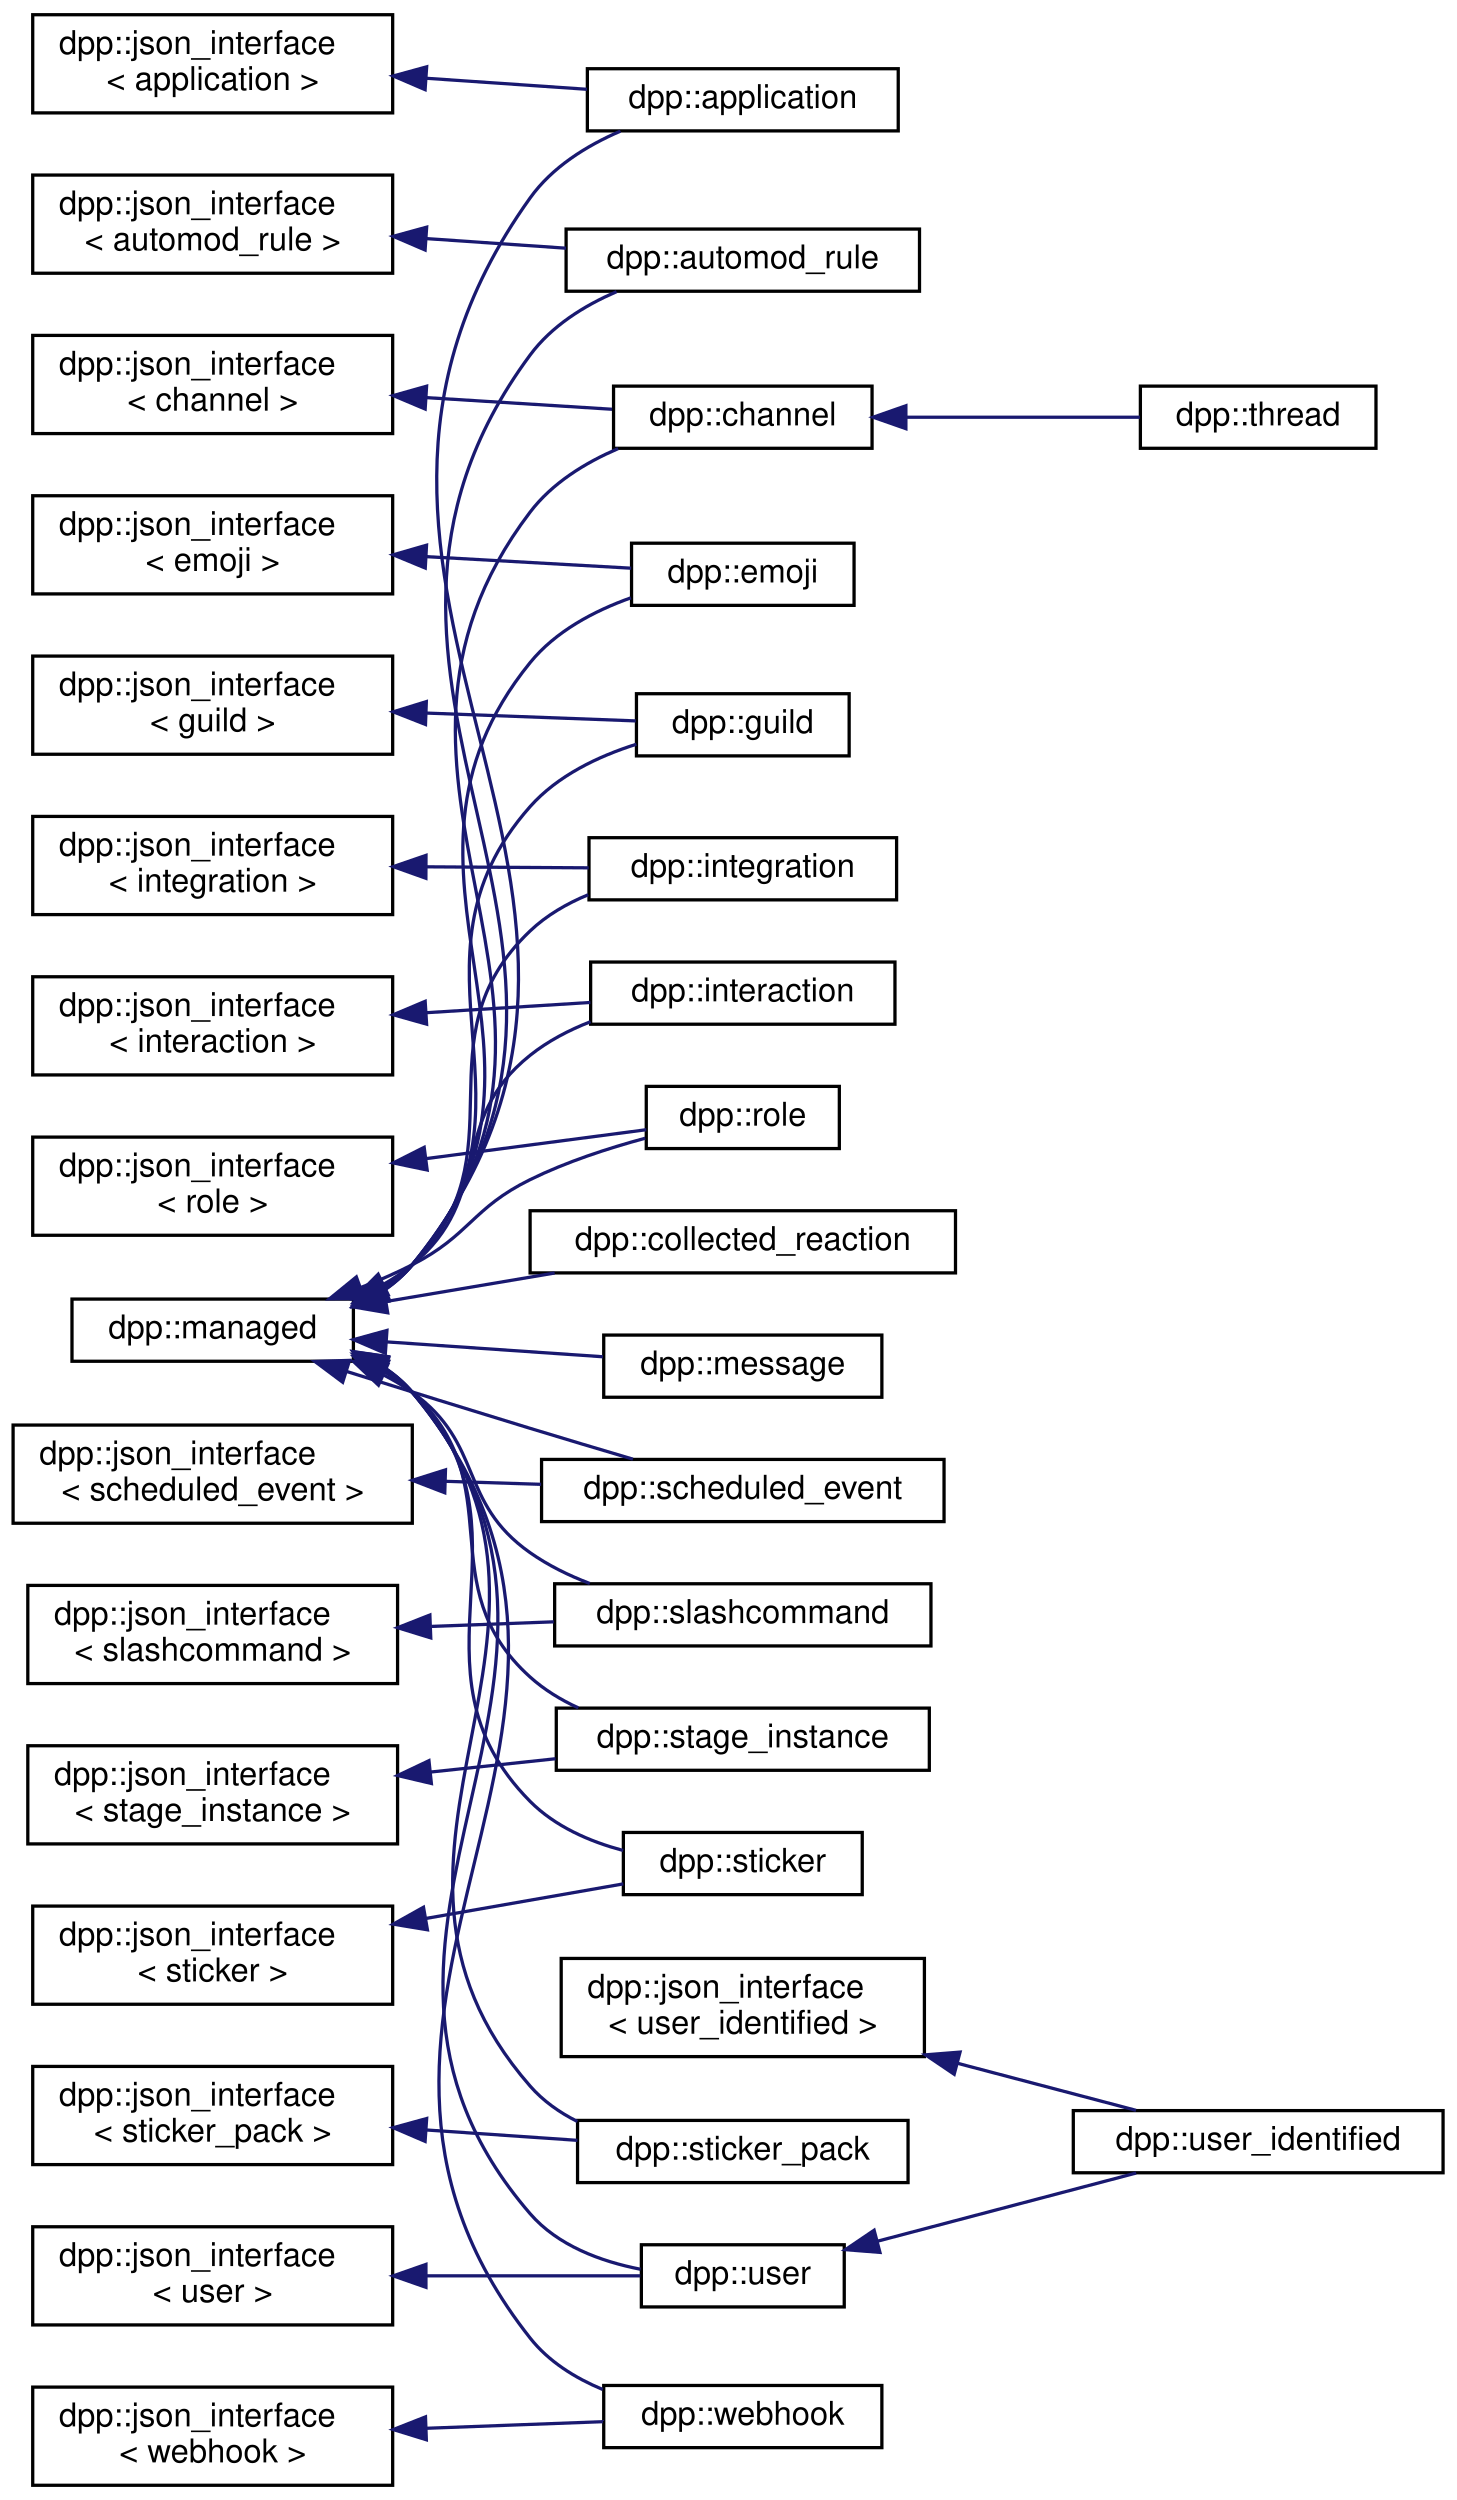
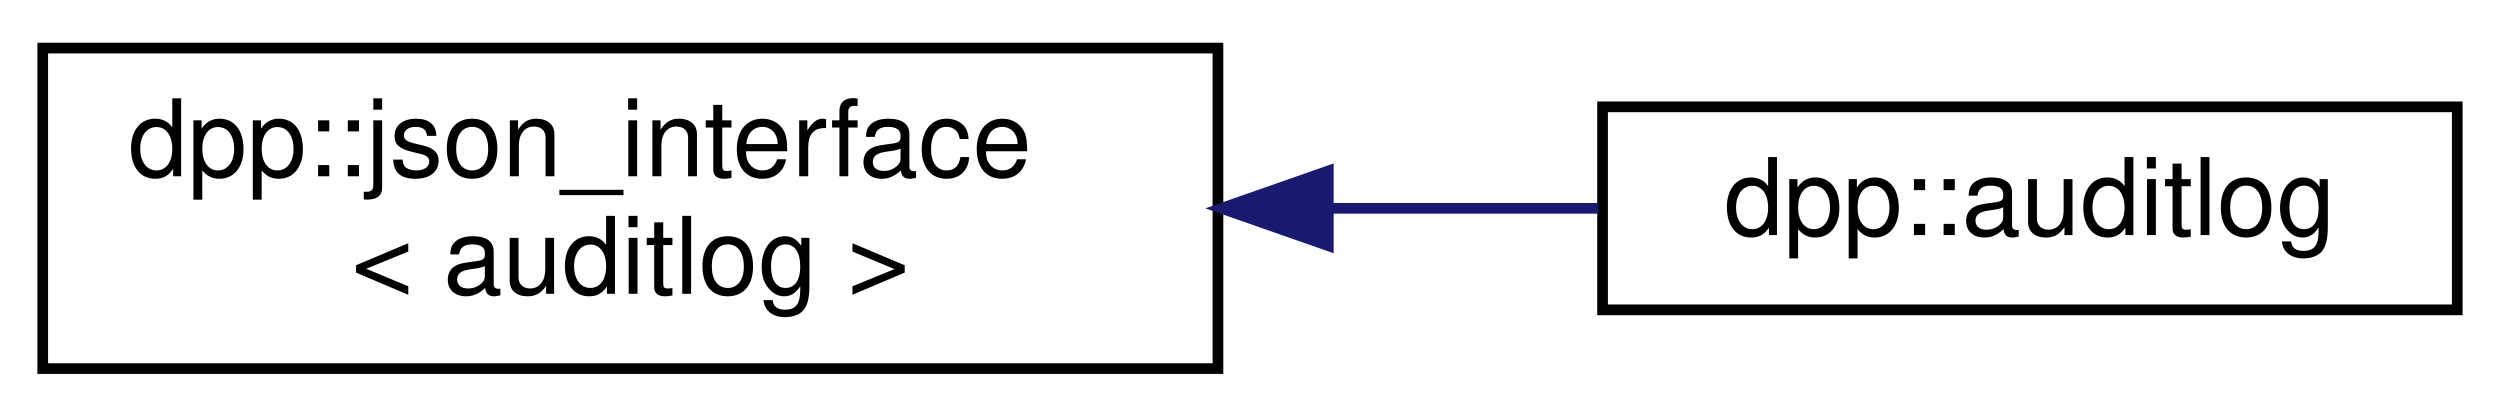
- <svg xmlns="http://www.w3.org/2000/svg" xmlns:xlink="http://www.w3.org/1999/xlink" width="445pt" height="764pt" viewBox="0.00 0.00 445.00 764.00">
-   <g id="graph0" class="graph" transform="scale(1 1) rotate(0) translate(4 760)">
+ <svg xmlns="http://www.w3.org/2000/svg" xmlns:xlink="http://www.w3.org/1999/xlink" width="234pt" height="39pt" viewBox="0.00 0.00 234.00 39.00">
+   <g id="graph0" class="graph" transform="scale(1 1) rotate(0) translate(4 35)">
    <g id="node1" class="node">
      <g id="a_node1">
        <a xlink:href="structdpp_1_1json__interface.html" target="_top" xlink:title=" ">
-           <polygon fill="none" stroke="black" points="6,-725.5 6,-755.5 116,-755.5 116,-725.5 6,-725.5" />
-           <text text-anchor="start" x="14" y="-743.5" font-family="Helvetica,sans-Serif" font-size="10.00">dpp::json_interface</text>
-           <text text-anchor="middle" x="61" y="-732.5" font-family="Helvetica,sans-Serif" font-size="10.00">&lt; application &gt;</text>
+           <polygon fill="none" stroke="black" points="0,-0.5 0,-30.5 110,-30.5 110,-0.5 0,-0.5" />
+           <text text-anchor="start" x="8" y="-18.5" font-family="Helvetica,sans-Serif" font-size="10.00">dpp::json_interface</text>
+           <text text-anchor="middle" x="55" y="-7.5" font-family="Helvetica,sans-Serif" font-size="10.00">&lt; auditlog &gt;</text>
        </a>
      </g>
    </g>
    <g id="node2" class="node">
      <g id="a_node2">
-         <a xlink:href="classdpp_1_1application.html" target="_top" xlink:title="The application class represents details of a bot application.">
-           <polygon fill="none" stroke="black" points="175.5,-720 175.5,-739 270.5,-739 270.5,-720 175.5,-720" />
-           <text text-anchor="middle" x="223" y="-727" font-family="Helvetica,sans-Serif" font-size="10.00">dpp::application</text>
+         <a xlink:href="classdpp_1_1auditlog.html" target="_top" xlink:title="The auditlog class represents the audit log entries of a guild.">
+           <polygon fill="none" stroke="black" points="146,-6 146,-25 226,-25 226,-6 146,-6" />
+           <text text-anchor="middle" x="186" y="-13" font-family="Helvetica,sans-Serif" font-size="10.00">dpp::auditlog</text>
        </a>
      </g>
    </g>
    <g id="edge1" class="edge">
-       <path fill="none" stroke="midnightblue" d="M126.25,-736.08C142.68,-734.95 160.02,-733.76 175.37,-732.71" />
-       <polygon fill="midnightblue" stroke="midnightblue" points="125.91,-732.6 116.17,-736.78 126.39,-739.58 125.91,-732.6" />
-     </g>
-     <g id="node3" class="node">
-       <g id="a_node3">
-         <a xlink:href="structdpp_1_1json__interface.html" target="_top" xlink:title=" ">
-           <polygon fill="none" stroke="black" points="6,-676.5 6,-706.5 116,-706.5 116,-676.5 6,-676.5" />
-           <text text-anchor="start" x="14" y="-694.5" font-family="Helvetica,sans-Serif" font-size="10.00">dpp::json_interface</text>
-           <text text-anchor="middle" x="61" y="-683.5" font-family="Helvetica,sans-Serif" font-size="10.00">&lt; automod_rule &gt;</text>
-         </a>
-       </g>
-     </g>
-     <g id="node4" class="node">
-       <g id="a_node4">
-         <a xlink:href="classdpp_1_1automod__rule.html" target="_top" xlink:title="Represents an automod rule.">
-           <polygon fill="none" stroke="black" points="169,-671 169,-690 277,-690 277,-671 169,-671" />
-           <text text-anchor="middle" x="223" y="-678" font-family="Helvetica,sans-Serif" font-size="10.00">dpp::automod_rule</text>
-         </a>
-       </g>
-     </g>
-     <g id="edge2" class="edge">
-       <path fill="none" stroke="midnightblue" d="M126.33,-687.08C140.48,-686.1 155.32,-685.08 168.97,-684.15" />
-       <polygon fill="midnightblue" stroke="midnightblue" points="125.91,-683.6 116.17,-687.78 126.39,-690.58 125.91,-683.6" />
-     </g>
-     <g id="node5" class="node">
-       <g id="a_node5">
-         <a xlink:href="structdpp_1_1json__interface.html" target="_top" xlink:title=" ">
-           <polygon fill="none" stroke="black" points="6,-627.5 6,-657.5 116,-657.5 116,-627.5 6,-627.5" />
-           <text text-anchor="start" x="14" y="-645.5" font-family="Helvetica,sans-Serif" font-size="10.00">dpp::json_interface</text>
-           <text text-anchor="middle" x="61" y="-634.5" font-family="Helvetica,sans-Serif" font-size="10.00">&lt; channel &gt;</text>
-         </a>
-       </g>
-     </g>
-     <g id="node6" class="node">
-       <g id="a_node6">
-         <a xlink:href="classdpp_1_1channel.html" target="_top" xlink:title="A definition of a discord channel There are one of these for every channel type except threads....">
-           <polygon fill="none" stroke="black" points="183.5,-623 183.5,-642 262.5,-642 262.5,-623 183.5,-623" />
-           <text text-anchor="middle" x="223" y="-630" font-family="Helvetica,sans-Serif" font-size="10.00">dpp::channel</text>
-         </a>
-       </g>
-     </g>
-     <g id="edge3" class="edge">
-       <path fill="none" stroke="midnightblue" d="M126.37,-638.48C145.57,-637.28 166.01,-636 183.05,-634.93" />
-       <polygon fill="midnightblue" stroke="midnightblue" points="125.93,-635 116.17,-639.11 126.37,-641.98 125.93,-635" />
-     </g>
-     <g id="node7" class="node">
-       <g id="a_node7">
-         <a xlink:href="classdpp_1_1thread.html" target="_top" xlink:title="A definition of a discord thread. A thread is a superset of a channel. Not to be confused with std::t...">
-           <polygon fill="none" stroke="black" points="344.5,-623 344.5,-642 416.5,-642 416.5,-623 344.5,-623" />
-           <text text-anchor="middle" x="380.5" y="-630" font-family="Helvetica,sans-Serif" font-size="10.00">dpp::thread</text>
-         </a>
-       </g>
-     </g>
-     <g id="edge4" class="edge">
-       <path fill="none" stroke="midnightblue" d="M273.15,-632.5C296.27,-632.5 323.31,-632.5 344.34,-632.5" />
-       <polygon fill="midnightblue" stroke="midnightblue" points="272.84,-629 262.84,-632.5 272.84,-636 272.84,-629" />
-     </g>
-     <g id="node8" class="node">
-       <g id="a_node8">
-         <a xlink:href="structdpp_1_1json__interface.html" target="_top" xlink:title=" ">
-           <polygon fill="none" stroke="black" points="6,-578.5 6,-608.5 116,-608.5 116,-578.5 6,-578.5" />
-           <text text-anchor="start" x="14" y="-596.5" font-family="Helvetica,sans-Serif" font-size="10.00">dpp::json_interface</text>
-           <text text-anchor="middle" x="61" y="-585.5" font-family="Helvetica,sans-Serif" font-size="10.00">&lt; emoji &gt;</text>
-         </a>
-       </g>
-     </g>
-     <g id="node9" class="node">
-       <g id="a_node9">
-         <a xlink:href="classdpp_1_1emoji.html" target="_top" xlink:title="Represents an emoji for a dpp::guild.">
-           <polygon fill="none" stroke="black" points="189,-575 189,-594 257,-594 257,-575 189,-575" />
-           <text text-anchor="middle" x="223" y="-582" font-family="Helvetica,sans-Serif" font-size="10.00">dpp::emoji</text>
-         </a>
-       </g>
-     </g>
-     <g id="edge5" class="edge">
-       <path fill="none" stroke="midnightblue" d="M126.23,-589.89C147.71,-588.68 170.78,-587.38 188.88,-586.36" />
-       <polygon fill="midnightblue" stroke="midnightblue" points="125.96,-586.4 116.17,-590.45 126.35,-593.39 125.96,-586.4" />
-     </g>
-     <g id="node10" class="node">
-       <g id="a_node10">
-         <a xlink:href="structdpp_1_1json__interface.html" target="_top" xlink:title=" ">
-           <polygon fill="none" stroke="black" points="6,-529.5 6,-559.5 116,-559.5 116,-529.5 6,-529.5" />
-           <text text-anchor="start" x="14" y="-547.5" font-family="Helvetica,sans-Serif" font-size="10.00">dpp::json_interface</text>
-           <text text-anchor="middle" x="61" y="-536.5" font-family="Helvetica,sans-Serif" font-size="10.00">&lt; guild &gt;</text>
-         </a>
-       </g>
-     </g>
-     <g id="node11" class="node">
-       <g id="a_node11">
-         <a xlink:href="classdpp_1_1guild.html" target="_top" xlink:title="Represents a guild on Discord (AKA a server)">
-           <polygon fill="none" stroke="black" points="190.5,-529 190.5,-548 255.5,-548 255.5,-529 190.5,-529" />
-           <text text-anchor="middle" x="223" y="-536" font-family="Helvetica,sans-Serif" font-size="10.00">dpp::guild</text>
-         </a>
-       </g>
-     </g>
-     <g id="edge6" class="edge">
-       <path fill="none" stroke="midnightblue" d="M126.16,-542.09C148.23,-541.27 171.96,-540.38 190.29,-539.69" />
-       <polygon fill="midnightblue" stroke="midnightblue" points="126.03,-538.6 116.17,-542.47 126.29,-545.59 126.03,-538.6" />
-     </g>
-     <g id="node12" class="node">
-       <g id="a_node12">
-         <a xlink:href="structdpp_1_1json__interface.html" target="_top" xlink:title=" ">
-           <polygon fill="none" stroke="black" points="6,-480.5 6,-510.5 116,-510.5 116,-480.5 6,-480.5" />
-           <text text-anchor="start" x="14" y="-498.5" font-family="Helvetica,sans-Serif" font-size="10.00">dpp::json_interface</text>
-           <text text-anchor="middle" x="61" y="-487.5" font-family="Helvetica,sans-Serif" font-size="10.00">&lt; integration &gt;</text>
-         </a>
-       </g>
-     </g>
-     <g id="node13" class="node">
-       <g id="a_node13">
-         <a xlink:href="classdpp_1_1integration.html" target="_top" xlink:title="Represents an integration on a guild, e.g. a connection to twitch.">
-           <polygon fill="none" stroke="black" points="176,-485 176,-504 270,-504 270,-485 176,-485" />
-           <text text-anchor="middle" x="223" y="-492" font-family="Helvetica,sans-Serif" font-size="10.00">dpp::integration</text>
-         </a>
-       </g>
-     </g>
-     <g id="edge7" class="edge">
-       <path fill="none" stroke="midnightblue" d="M126.35,-495.1C142.93,-494.99 160.45,-494.88 175.9,-494.79" />
-       <polygon fill="midnightblue" stroke="midnightblue" points="126.15,-491.6 116.17,-495.16 126.19,-498.6 126.15,-491.6" />
-     </g>
-     <g id="node14" class="node">
-       <g id="a_node14">
-         <a xlink:href="structdpp_1_1json__interface.html" target="_top" xlink:title=" ">
-           <polygon fill="none" stroke="black" points="6,-431.5 6,-461.5 116,-461.5 116,-431.5 6,-431.5" />
-           <text text-anchor="start" x="14" y="-449.5" font-family="Helvetica,sans-Serif" font-size="10.00">dpp::json_interface</text>
-           <text text-anchor="middle" x="61" y="-438.5" font-family="Helvetica,sans-Serif" font-size="10.00">&lt; interaction &gt;</text>
-         </a>
-       </g>
-     </g>
-     <g id="node15" class="node">
-       <g id="a_node15">
-         <a xlink:href="classdpp_1_1interaction.html" target="_top" xlink:title="An interaction represents a user running a command and arrives via the dpp::cluster::on_interaction_c...">
-           <polygon fill="none" stroke="black" points="176.5,-447 176.5,-466 269.5,-466 269.5,-447 176.5,-447" />
-           <text text-anchor="middle" x="223" y="-454" font-family="Helvetica,sans-Serif" font-size="10.00">dpp::interaction</text>
-         </a>
-       </g>
-     </g>
-     <g id="edge8" class="edge">
-       <path fill="none" stroke="midnightblue" d="M126.44,-450.53C143.19,-451.57 160.87,-452.68 176.42,-453.65" />
-       <polygon fill="midnightblue" stroke="midnightblue" points="126.37,-447.02 116.17,-449.89 125.93,-454 126.37,-447.02" />
-     </g>
-     <g id="node16" class="node">
-       <g id="a_node16">
-         <a xlink:href="structdpp_1_1json__interface.html" target="_top" xlink:title=" ">
-           <polygon fill="none" stroke="black" points="6,-382.5 6,-412.5 116,-412.5 116,-382.5 6,-382.5" />
-           <text text-anchor="start" x="14" y="-400.5" font-family="Helvetica,sans-Serif" font-size="10.00">dpp::json_interface</text>
-           <text text-anchor="middle" x="61" y="-389.5" font-family="Helvetica,sans-Serif" font-size="10.00">&lt; role &gt;</text>
-         </a>
-       </g>
-     </g>
-     <g id="node17" class="node">
-       <g id="a_node17">
-         <a xlink:href="classdpp_1_1role.html" target="_top" xlink:title="Represents a role within a dpp::guild. Roles are combined via logical OR of the permission bitmasks,...">
-           <polygon fill="none" stroke="black" points="193.5,-409 193.5,-428 252.5,-428 252.5,-409 193.5,-409" />
-           <text text-anchor="middle" x="223" y="-416" font-family="Helvetica,sans-Serif" font-size="10.00">dpp::role</text>
-         </a>
-       </g>
-     </g>
-     <g id="edge9" class="edge">
-       <path fill="none" stroke="midnightblue" d="M126.37,-405.95C149.68,-409.01 174.84,-412.31 193.5,-414.76" />
-       <polygon fill="midnightblue" stroke="midnightblue" points="126.54,-402.44 116.17,-404.61 125.63,-409.38 126.54,-402.44" />
-     </g>
-     <g id="node18" class="node">
-       <g id="a_node18">
-         <a xlink:href="structdpp_1_1json__interface.html" target="_top" xlink:title=" ">
-           <polygon fill="none" stroke="black" points="0,-294.5 0,-324.5 122,-324.5 122,-294.5 0,-294.5" />
-           <text text-anchor="start" x="8" y="-312.5" font-family="Helvetica,sans-Serif" font-size="10.00">dpp::json_interface</text>
-           <text text-anchor="middle" x="61" y="-301.5" font-family="Helvetica,sans-Serif" font-size="10.00">&lt; scheduled_event &gt;</text>
-         </a>
-       </g>
-     </g>
-     <g id="node19" class="node">
-       <g id="a_node19">
-         <a xlink:href="structdpp_1_1scheduled__event.html" target="_top" xlink:title="A scheduled event.">
-           <polygon fill="none" stroke="black" points="161.5,-295 161.5,-314 284.5,-314 284.5,-295 161.5,-295" />
-           <text text-anchor="middle" x="223" y="-302" font-family="Helvetica,sans-Serif" font-size="10.00">dpp::scheduled_event</text>
-         </a>
-       </g>
-     </g>
-     <g id="edge10" class="edge">
-       <path fill="none" stroke="midnightblue" d="M132.1,-307.31C141.85,-307 151.8,-306.69 161.36,-306.39" />
-       <polygon fill="midnightblue" stroke="midnightblue" points="131.92,-303.81 122.03,-307.62 132.14,-310.81 131.92,-303.81" />
-     </g>
-     <g id="node20" class="node">
-       <g id="a_node20">
-         <a xlink:href="structdpp_1_1json__interface.html" target="_top" xlink:title=" ">
-           <polygon fill="none" stroke="black" points="4.5,-245.5 4.5,-275.5 117.5,-275.5 117.5,-245.5 4.5,-245.5" />
-           <text text-anchor="start" x="12.5" y="-263.5" font-family="Helvetica,sans-Serif" font-size="10.00">dpp::json_interface</text>
-           <text text-anchor="middle" x="61" y="-252.5" font-family="Helvetica,sans-Serif" font-size="10.00">&lt; slashcommand &gt;</text>
-         </a>
-       </g>
-     </g>
-     <g id="node21" class="node">
-       <g id="a_node21">
-         <a xlink:href="classdpp_1_1slashcommand.html" target="_top" xlink:title="Represents an application command, created by your bot either globally, or on a guild.">
-           <polygon fill="none" stroke="black" points="165.5,-257 165.5,-276 280.5,-276 280.5,-257 165.5,-257" />
-           <text text-anchor="middle" x="223" y="-264" font-family="Helvetica,sans-Serif" font-size="10.00">dpp::slashcommand</text>
-         </a>
-       </g>
-     </g>
-     <g id="edge11" class="edge">
-       <path fill="none" stroke="midnightblue" d="M127.81,-262.97C140.23,-263.43 153.12,-263.92 165.23,-264.37" />
-       <polygon fill="midnightblue" stroke="midnightblue" points="127.64,-259.46 117.51,-262.58 127.37,-266.45 127.64,-259.46" />
-     </g>
-     <g id="node22" class="node">
-       <g id="a_node22">
-         <a xlink:href="structdpp_1_1json__interface.html" target="_top" xlink:title=" ">
-           <polygon fill="none" stroke="black" points="4.5,-196.5 4.5,-226.5 117.5,-226.5 117.5,-196.5 4.5,-196.5" />
-           <text text-anchor="start" x="12.5" y="-214.5" font-family="Helvetica,sans-Serif" font-size="10.00">dpp::json_interface</text>
-           <text text-anchor="middle" x="61" y="-203.5" font-family="Helvetica,sans-Serif" font-size="10.00">&lt; stage_instance &gt;</text>
-         </a>
-       </g>
-     </g>
-     <g id="node23" class="node">
-       <g id="a_node23">
-         <a xlink:href="structdpp_1_1stage__instance.html" target="_top" xlink:title="A stage instance. Stage instances are like a conference facility, with moderators/speakers and listen...">
-           <polygon fill="none" stroke="black" points="166,-219 166,-238 280,-238 280,-219 166,-219" />
-           <text text-anchor="middle" x="223" y="-226" font-family="Helvetica,sans-Serif" font-size="10.00">dpp::stage_instance</text>
-         </a>
-       </g>
-     </g>
-     <g id="edge12" class="edge">
-       <path fill="none" stroke="midnightblue" d="M127.55,-218.46C140.23,-219.81 153.42,-221.21 165.77,-222.53" />
-       <polygon fill="midnightblue" stroke="midnightblue" points="127.83,-214.97 117.51,-217.4 127.09,-221.94 127.83,-214.97" />
-     </g>
-     <g id="node24" class="node">
-       <g id="a_node24">
-         <a xlink:href="structdpp_1_1json__interface.html" target="_top" xlink:title=" ">
-           <polygon fill="none" stroke="black" points="6,-147.5 6,-177.5 116,-177.5 116,-147.5 6,-147.5" />
-           <text text-anchor="start" x="14" y="-165.5" font-family="Helvetica,sans-Serif" font-size="10.00">dpp::json_interface</text>
-           <text text-anchor="middle" x="61" y="-154.5" font-family="Helvetica,sans-Serif" font-size="10.00">&lt; sticker &gt;</text>
-         </a>
-       </g>
-     </g>
-     <g id="node25" class="node">
-       <g id="a_node25">
-         <a xlink:href="structdpp_1_1sticker.html" target="_top" xlink:title="Represents stickers received in messages.">
-           <polygon fill="none" stroke="black" points="186.5,-181 186.5,-200 259.5,-200 259.5,-181 186.5,-181" />
-           <text text-anchor="middle" x="223" y="-188" font-family="Helvetica,sans-Serif" font-size="10.00">dpp::sticker</text>
-         </a>
-       </g>
-     </g>
-     <g id="edge13" class="edge">
-       <path fill="none" stroke="midnightblue" d="M126.13,-173.72C146.7,-177.32 168.74,-181.18 186.49,-184.29" />
-       <polygon fill="midnightblue" stroke="midnightblue" points="126.62,-170.26 116.17,-171.98 125.42,-177.15 126.62,-170.26" />
-     </g>
-     <g id="node26" class="node">
-       <g id="a_node26">
-         <a xlink:href="structdpp_1_1json__interface.html" target="_top" xlink:title=" ">
-           <polygon fill="none" stroke="black" points="6,-98.5 6,-128.5 116,-128.5 116,-98.5 6,-98.5" />
-           <text text-anchor="start" x="14" y="-116.5" font-family="Helvetica,sans-Serif" font-size="10.00">dpp::json_interface</text>
-           <text text-anchor="middle" x="61" y="-105.5" font-family="Helvetica,sans-Serif" font-size="10.00">&lt; sticker_pack &gt;</text>
-         </a>
-       </g>
-     </g>
-     <g id="node27" class="node">
-       <g id="a_node27">
-         <a xlink:href="structdpp_1_1sticker__pack.html" target="_top" xlink:title="Represents a sticker pack (the built in groups of stickers that all nitro users get to use)">
-           <polygon fill="none" stroke="black" points="172.5,-93 172.5,-112 273.5,-112 273.5,-93 172.5,-93" />
-           <text text-anchor="middle" x="223" y="-100" font-family="Helvetica,sans-Serif" font-size="10.00">dpp::sticker_pack</text>
-         </a>
-       </g>
-     </g>
-     <g id="edge14" class="edge">
-       <path fill="none" stroke="midnightblue" d="M126.16,-109.09C141.58,-108.03 157.82,-106.91 172.46,-105.91" />
-       <polygon fill="midnightblue" stroke="midnightblue" points="125.91,-105.6 116.17,-109.78 126.39,-112.58 125.91,-105.6" />
-     </g>
-     <g id="node28" class="node">
-       <g id="a_node28">
-         <a xlink:href="structdpp_1_1json__interface.html" target="_top" xlink:title=" ">
-           <polygon fill="none" stroke="black" points="6,-49.5 6,-79.5 116,-79.5 116,-49.5 6,-49.5" />
-           <text text-anchor="start" x="14" y="-67.5" font-family="Helvetica,sans-Serif" font-size="10.00">dpp::json_interface</text>
-           <text text-anchor="middle" x="61" y="-56.5" font-family="Helvetica,sans-Serif" font-size="10.00">&lt; user &gt;</text>
-         </a>
-       </g>
-     </g>
-     <g id="node29" class="node">
-       <g id="a_node29">
-         <a xlink:href="classdpp_1_1user.html" target="_top" xlink:title="Represents a user on discord. May or may not be a member of a dpp::guild.">
-           <polygon fill="none" stroke="black" points="192,-55 192,-74 254,-74 254,-55 192,-55" />
-           <text text-anchor="middle" x="223" y="-62" font-family="Helvetica,sans-Serif" font-size="10.00">dpp::user</text>
-         </a>
-       </g>
-     </g>
-     <g id="edge15" class="edge">
-       <path fill="none" stroke="midnightblue" d="M126.39,-64.5C148.95,-64.5 173.23,-64.5 191.68,-64.5" />
-       <polygon fill="midnightblue" stroke="midnightblue" points="126.17,-61 116.17,-64.5 126.17,-68 126.17,-61" />
-     </g>
-     <g id="node30" class="node">
-       <g id="a_node30">
-         <a xlink:href="classdpp_1_1user__identified.html" target="_top" xlink:title="A user with additional fields only available via the oauth2 identify scope. These are not included in...">
-           <polygon fill="none" stroke="black" points="324,-96 324,-115 437,-115 437,-96 324,-96" />
-           <text text-anchor="middle" x="380.5" y="-103" font-family="Helvetica,sans-Serif" font-size="10.00">dpp::user_identified</text>
-         </a>
-       </g>
-     </g>
-     <g id="edge16" class="edge">
-       <path fill="none" stroke="midnightblue" d="M264.04,-75.06C288.49,-81.5 319.49,-89.68 343.21,-95.93" />
-       <polygon fill="midnightblue" stroke="midnightblue" points="264.91,-71.67 254.35,-72.5 263.13,-78.44 264.91,-71.67" />
-     </g>
-     <g id="node31" class="node">
-       <g id="a_node31">
-         <a xlink:href="structdpp_1_1json__interface.html" target="_top" xlink:title=" ">
-           <polygon fill="none" stroke="black" points="167.5,-131.5 167.5,-161.5 278.5,-161.5 278.5,-131.5 167.5,-131.5" />
-           <text text-anchor="start" x="175.5" y="-149.5" font-family="Helvetica,sans-Serif" font-size="10.00">dpp::json_interface</text>
-           <text text-anchor="middle" x="223" y="-138.5" font-family="Helvetica,sans-Serif" font-size="10.00">&lt; user_identified &gt;</text>
-         </a>
-       </g>
-     </g>
-     <g id="edge17" class="edge">
-       <path fill="none" stroke="midnightblue" d="M288.72,-129.43C307.32,-124.53 326.94,-119.36 343.16,-115.08" />
-       <polygon fill="midnightblue" stroke="midnightblue" points="287.6,-126.11 278.82,-132.04 289.39,-132.88 287.6,-126.11" />
-     </g>
-     <g id="node32" class="node">
-       <g id="a_node32">
-         <a xlink:href="structdpp_1_1json__interface.html" target="_top" xlink:title=" ">
-           <polygon fill="none" stroke="black" points="6,-0.5 6,-30.5 116,-30.5 116,-0.5 6,-0.5" />
-           <text text-anchor="start" x="14" y="-18.5" font-family="Helvetica,sans-Serif" font-size="10.00">dpp::json_interface</text>
-           <text text-anchor="middle" x="61" y="-7.5" font-family="Helvetica,sans-Serif" font-size="10.00">&lt; webhook &gt;</text>
-         </a>
-       </g>
-     </g>
-     <g id="node33" class="node">
-       <g id="a_node33">
-         <a xlink:href="classdpp_1_1webhook.html" target="_top" xlink:title="Represents a discord webhook.">
-           <polygon fill="none" stroke="black" points="180.5,-12 180.5,-31 265.5,-31 265.5,-12 180.5,-12" />
-           <text text-anchor="middle" x="223" y="-19" font-family="Helvetica,sans-Serif" font-size="10.00">dpp::webhook</text>
-         </a>
-       </g>
-     </g>
-     <g id="edge18" class="edge">
-       <path fill="none" stroke="midnightblue" d="M126.41,-17.92C144.56,-18.6 163.83,-19.32 180.28,-19.94" />
-       <polygon fill="midnightblue" stroke="midnightblue" points="126.29,-14.41 116.17,-17.53 126.03,-21.4 126.29,-14.41" />
-     </g>
-     <g id="node34" class="node">
-       <g id="a_node34">
-         <a xlink:href="classdpp_1_1managed.html" target="_top" xlink:title="The managed class is the base class for various types that can be stored in a cache that are identifi...">
-           <polygon fill="none" stroke="black" points="18,-344 18,-363 104,-363 104,-344 18,-344" />
-           <text text-anchor="middle" x="61" y="-351" font-family="Helvetica,sans-Serif" font-size="10.00">dpp::managed</text>
-         </a>
-       </g>
-     </g>
-     <g id="edge19" class="edge">
-       <path fill="none" stroke="midnightblue" d="M113.1,-365.49C116.44,-367.73 119.47,-370.37 122,-373.5 213.6,-486.89 73.16,-580.96 158,-699.5 164.71,-708.88 175.13,-715.42 185.62,-719.93" />
-       <polygon fill="midnightblue" stroke="midnightblue" points="114.73,-362.4 104.26,-360.75 111.42,-368.57 114.73,-362.4" />
-     </g>
-     <g id="edge20" class="edge">
-       <path fill="none" stroke="midnightblue" d="M113.03,-365.55C116.39,-367.77 119.44,-370.39 122,-373.5 201.2,-469.67 83.89,-551.35 158,-651.5 164.53,-660.33 174.38,-666.53 184.41,-670.86" />
-       <polygon fill="midnightblue" stroke="midnightblue" points="114.64,-362.44 104.17,-360.82 111.35,-368.62 114.64,-362.44" />
-     </g>
-     <g id="edge21" class="edge">
-       <path fill="none" stroke="midnightblue" d="M112.94,-365.62C116.32,-367.83 119.4,-370.43 122,-373.5 188.83,-452.49 95.36,-521.15 158,-603.5 164.72,-612.34 174.75,-618.55 184.89,-622.9" />
-       <polygon fill="midnightblue" stroke="midnightblue" points="114.53,-362.5 104.05,-360.92 111.26,-368.69 114.53,-362.5" />
-     </g>
-     <g id="edge23" class="edge">
-       <path fill="none" stroke="midnightblue" d="M113.25,-366.02C116.49,-368.13 119.46,-370.61 122,-373.5 177.02,-436.08 105.45,-492.83 158,-557.5 165.76,-567.05 177.49,-573.27 188.81,-577.31" />
-       <polygon fill="midnightblue" stroke="midnightblue" points="114.66,-362.8 104.19,-361.2 111.38,-368.98 114.66,-362.8" />
-     </g>
-     <g id="edge24" class="edge">
-       <path fill="none" stroke="midnightblue" d="M113.21,-366.28C116.43,-368.34 119.41,-370.73 122,-373.5 165.81,-420.49 115.39,-465.41 158,-513.5 166.39,-522.96 178.8,-528.88 190.47,-532.56" />
-       <polygon fill="midnightblue" stroke="midnightblue" points="114.71,-363.11 104.23,-361.57 111.46,-369.31 114.71,-363.11" />
-     </g>
-     <g id="edge25" class="edge">
-       <path fill="none" stroke="midnightblue" d="M113.1,-366.63C116.32,-368.61 119.34,-370.88 122,-373.5 156.29,-407.19 123.16,-442.38 158,-475.5 163.04,-480.29 169.23,-483.88 175.76,-486.57" />
-       <polygon fill="midnightblue" stroke="midnightblue" points="114.66,-363.5 104.17,-362.06 111.48,-369.73 114.66,-363.5" />
-     </g>
-     <g id="edge26" class="edge">
-       <path fill="none" stroke="midnightblue" d="M113.21,-367.51C116.33,-369.28 119.29,-371.27 122,-373.5 147.17,-394.28 132.49,-417.14 158,-437.5 163.44,-441.84 169.84,-445.19 176.46,-447.77" />
-       <polygon fill="midnightblue" stroke="midnightblue" points="114.63,-364.31 104.1,-363.08 111.57,-370.6 114.63,-364.31" />
-     </g>
-     <g id="edge28" class="edge">
-       <path fill="none" stroke="midnightblue" d="M106.34,-366.57C111.72,-368.65 117.05,-370.96 122,-373.5 139.56,-382.5 140.29,-390.79 158,-399.5 169.02,-404.92 181.89,-409.11 193.19,-412.16" />
-       <polygon fill="midnightblue" stroke="midnightblue" points="107.28,-363.19 96.68,-363.07 104.9,-369.77 107.28,-363.19" />
-     </g>
-     <g id="edge29" class="edge">
-       <path fill="none" stroke="midnightblue" d="M101.97,-340.87C119.19,-335.46 139.57,-329.12 158,-323.5 168.2,-320.39 179.33,-317.06 189.41,-314.08" />
-       <polygon fill="midnightblue" stroke="midnightblue" points="100.72,-337.59 92.23,-343.93 102.82,-344.27 100.72,-337.59" />
-     </g>
-     <g id="edge30" class="edge">
-       <path fill="none" stroke="midnightblue" d="M113.34,-339.76C116.38,-338.19 119.29,-336.44 122,-334.5 143.96,-318.76 135.89,-301.04 158,-285.5 163.5,-281.63 169.79,-278.54 176.24,-276.08" />
-       <polygon fill="midnightblue" stroke="midnightblue" points="111.66,-336.69 103.97,-343.98 114.53,-343.07 111.66,-336.69" />
-     </g>
-     <g id="edge31" class="edge">
-       <path fill="none" stroke="midnightblue" d="M113.37,-340.83C116.47,-339 119.39,-336.9 122,-334.5 152.83,-306.2 126.92,-275.52 158,-247.5 162.3,-243.62 167.37,-240.53 172.73,-238.07" />
-       <polygon fill="midnightblue" stroke="midnightblue" points="111.67,-337.77 104.24,-345.32 114.76,-344.05 111.67,-337.77" />
-     </g>
-     <g id="edge32" class="edge">
-       <path fill="none" stroke="midnightblue" d="M113.11,-341.51C116.35,-339.52 119.37,-337.2 122,-334.5 162.34,-293.09 117.29,-250.55 158,-209.5 165.59,-201.85 176.11,-197.25 186.43,-194.49" />
-       <polygon fill="midnightblue" stroke="midnightblue" points="111.45,-338.43 104.08,-346.05 114.59,-344.68 111.45,-338.43" />
-     </g>
-     <g id="edge33" class="edge">
-       <path fill="none" stroke="midnightblue" d="M113.31,-341.93C116.53,-339.84 119.48,-337.39 122,-334.5 184.74,-262.41 95.12,-194.47 158,-122.5 161.98,-117.94 166.99,-114.41 172.44,-111.68" />
-       <polygon fill="midnightblue" stroke="midnightblue" points="111.53,-338.91 104.27,-346.63 114.76,-345.12 111.53,-338.91" />
-     </g>
-     <g id="edge34" class="edge">
-       <path fill="none" stroke="midnightblue" d="M113.25,-342.1C116.51,-339.98 119.48,-337.47 122,-334.5 194.88,-248.54 84.34,-168.79 158,-83.5 166.41,-73.76 179.56,-68.9 191.76,-66.51" />
-       <polygon fill="midnightblue" stroke="midnightblue" points="111.34,-339.14 104.08,-346.85 114.57,-345.35 111.34,-339.14" />
-     </g>
-     <g id="edge35" class="edge">
-       <path fill="none" stroke="midnightblue" d="M113.31,-342.15C116.56,-340.01 119.51,-337.49 122,-334.5 204.79,-235 77.83,-147.12 158,-45.5 163.66,-38.33 171.7,-33.3 180.19,-29.77" />
-       <polygon fill="midnightblue" stroke="midnightblue" points="111.41,-339.19 104.16,-346.92 114.65,-345.4 111.41,-339.19" />
-     </g>
-     <g id="node35" class="node">
-       <g id="a_node35">
-         <a xlink:href="classdpp_1_1collected__reaction.html" target="_top" xlink:title="Represents a reaction. Can be filled for use in a collector.">
-           <polygon fill="none" stroke="black" points="158,-371 158,-390 288,-390 288,-371 158,-371" />
-           <text text-anchor="middle" x="223" y="-378" font-family="Helvetica,sans-Serif" font-size="10.00">dpp::collected_reaction</text>
-         </a>
-       </g>
-     </g>
-     <g id="edge22" class="edge">
-       <path fill="none" stroke="midnightblue" d="M114.02,-362.28C130.48,-365.06 148.75,-368.14 165.5,-370.97" />
-       <polygon fill="midnightblue" stroke="midnightblue" points="114.48,-358.81 104.04,-360.59 113.32,-365.71 114.48,-358.81" />
-     </g>
-     <g id="node36" class="node">
-       <g id="a_node36">
-         <a xlink:href="structdpp_1_1message.html" target="_top" xlink:title="Represents messages sent and received on Discord.">
-           <polygon fill="none" stroke="black" points="180.5,-333 180.5,-352 265.5,-352 265.5,-333 180.5,-333" />
-           <text text-anchor="middle" x="223" y="-340" font-family="Helvetica,sans-Serif" font-size="10.00">dpp::message</text>
-         </a>
-       </g>
-     </g>
-     <g id="edge27" class="edge">
-       <path fill="none" stroke="midnightblue" d="M114.27,-349.91C135.66,-348.44 160.07,-346.76 180.24,-345.37" />
-       <polygon fill="midnightblue" stroke="midnightblue" points="113.77,-346.43 104.04,-350.61 114.25,-353.42 113.77,-346.43" />
+       <path fill="none" stroke="midnightblue" d="M120.4,-15.5C129.01,-15.5 137.62,-15.5 145.62,-15.5" />
+       <polygon fill="midnightblue" stroke="midnightblue" points="120.33,-12 110.33,-15.5 120.33,-19 120.33,-12" />
    </g>
  </g>
</svg>
